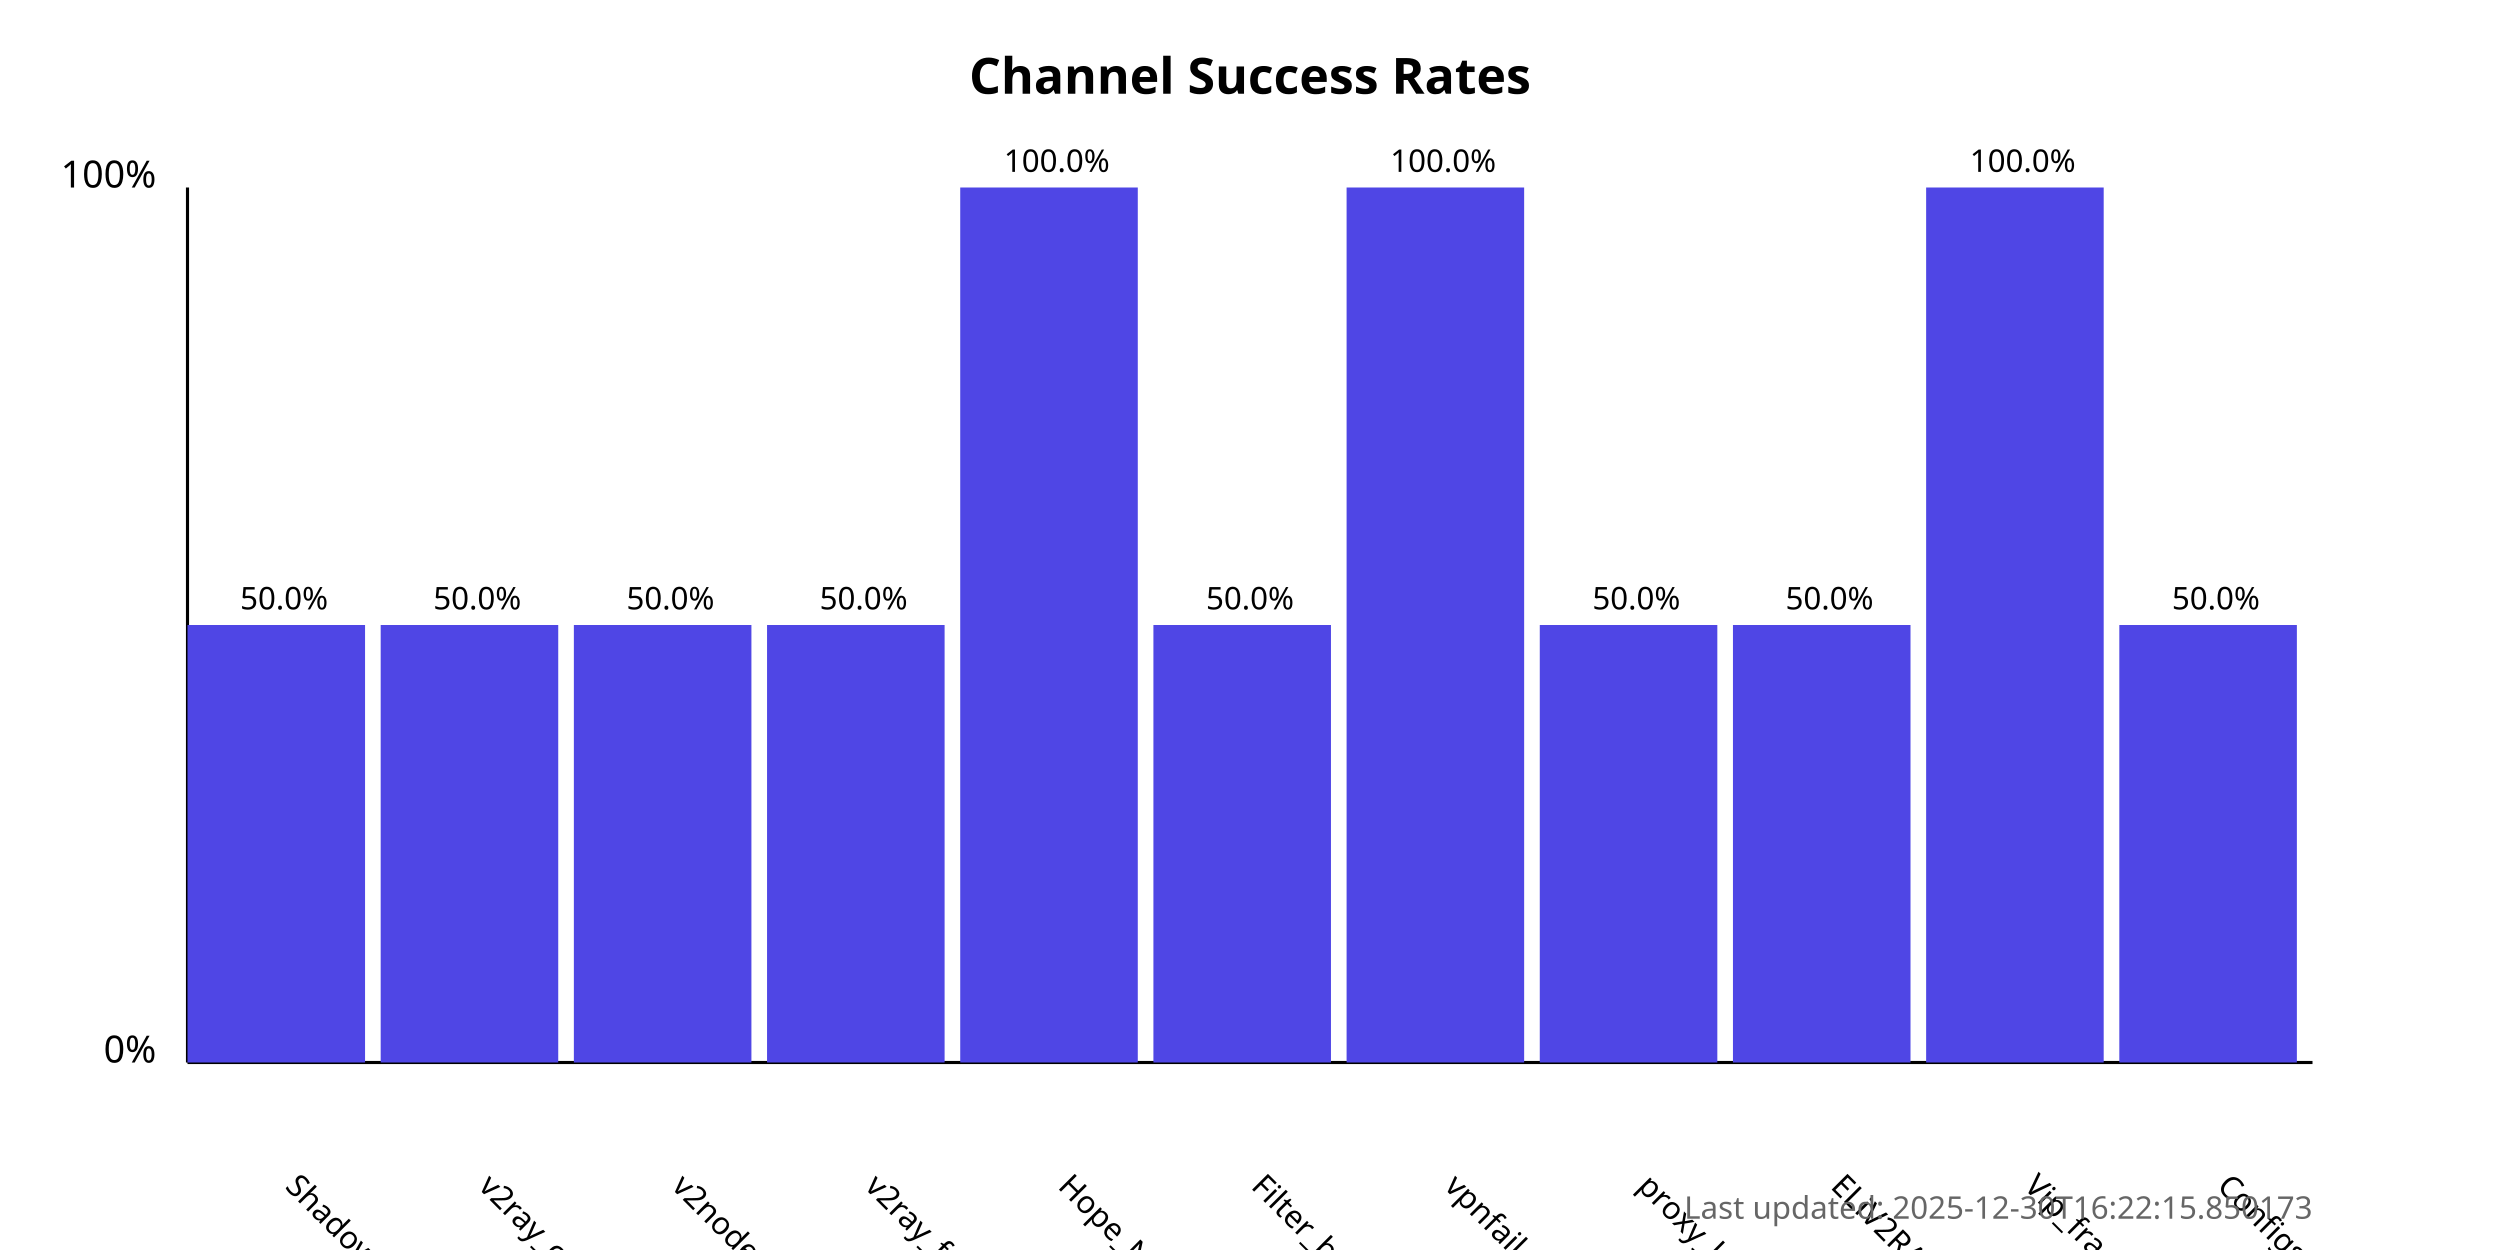
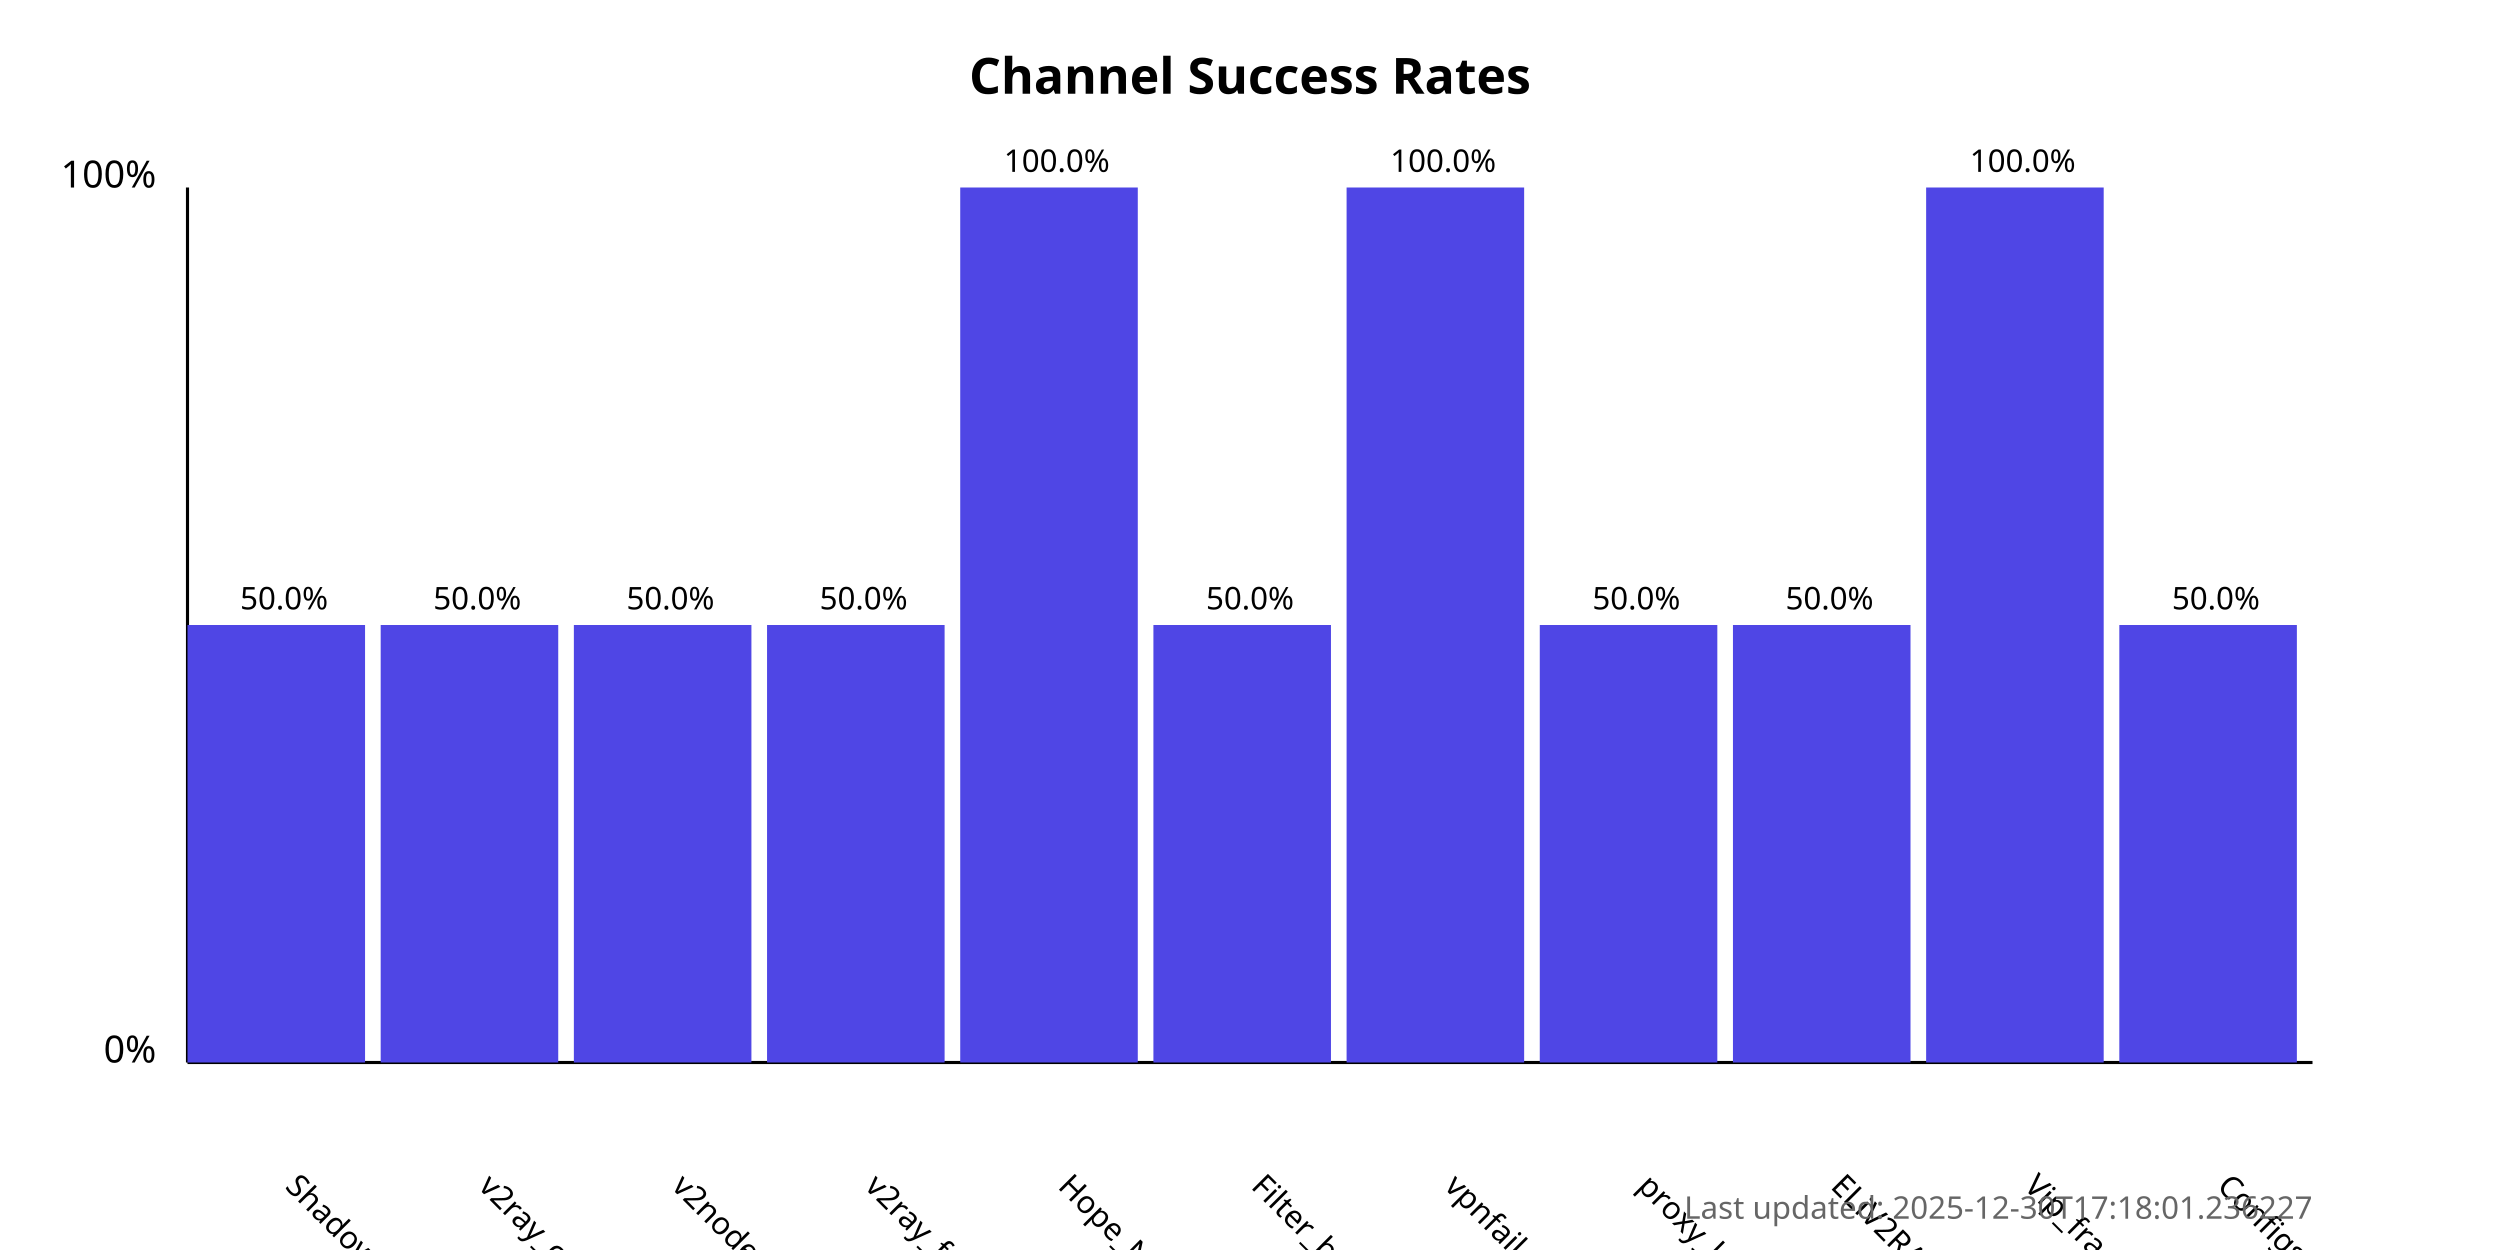
<svg xmlns="http://www.w3.org/2000/svg" width="800" height="400">
  <style>
            .chart-title { font: bold 16px sans-serif; }
            .axis-label { font: 12px sans-serif; }
            .tick-label { font: 10px sans-serif; }
            .bar { fill: #4f46e5; }
            .bar:hover { fill: #6366f1; }
            .timestamp { font: 10px sans-serif; fill: #666; }
        </style>
  <text x="400.0" y="30" text-anchor="middle" class="chart-title">
            Channel Success Rates
        </text>
  <line x1="60" y1="340" x2="60" y2="60" stroke="black" stroke-width="1" />
  <line x1="60" y1="340" x2="740" y2="340" stroke="black" stroke-width="1" />
  <text x="50" y="340" text-anchor="end" class="axis-label">0%</text>
  <text x="50" y="60" text-anchor="end" class="axis-label">100%</text>
  <g>
    <rect x="60" y="200.0" width="56.818" height="140.0" class="bar" />
    <text x="90.909" y="380" transform="rotate(45, 90.90909, 380)" text-anchor="start" class="tick-label">
                ShadowProxy66
            </text>
    <text x="90.909" y="195.0" text-anchor="middle" class="tick-label">
                50.0%
            </text>
  </g>
  <g>
    <rect x="121.818" y="200.0" width="56.818" height="140.0" class="bar" />
    <text x="152.727" y="380" transform="rotate(45, 152.7273, 380)" text-anchor="start" class="tick-label">
                v2ray_configs_pool
            </text>
    <text x="152.727" y="195.0" text-anchor="middle" class="tick-label">
                50.0%
            </text>
  </g>
  <g>
    <rect x="183.636" y="200.0" width="56.818" height="140.0" class="bar" />
    <text x="214.545" y="380" transform="rotate(45, 214.5455, 380)" text-anchor="start" class="tick-label">
                v2nodes
            </text>
    <text x="214.545" y="195.0" text-anchor="middle" class="tick-label">
                50.0%
            </text>
  </g>
  <g>
    <rect x="245.455" y="200.0" width="56.818" height="140.0" class="bar" />
    <text x="276.364" y="380" transform="rotate(45, 276.3636, 380)" text-anchor="start" class="tick-label">
                v2ray_free_conf
            </text>
    <text x="276.364" y="195.0" text-anchor="middle" class="tick-label">
                50.0%
            </text>
  </g>
  <g>
    <rect x="307.273" y="60.0" width="56.818" height="280.0" class="bar" />
    <text x="338.182" y="380" transform="rotate(45, 338.1818, 380)" text-anchor="start" class="tick-label">
                Hope_Net
            </text>
    <text x="338.182" y="55.0" text-anchor="middle" class="tick-label">
                100.0%
            </text>
  </g>
  <g>
    <rect x="369.091" y="200.0" width="56.818" height="140.0" class="bar" />
    <text x="400.0" y="380" transform="rotate(45, 400.0, 380)" text-anchor="start" class="tick-label">
                Filter_breaker
            </text>
    <text x="400.0" y="195.0" text-anchor="middle" class="tick-label">
                50.0%
            </text>
  </g>
  <g>
    <rect x="430.909" y="60.0" width="56.818" height="280.0" class="bar" />
    <text x="461.818" y="380" transform="rotate(45, 461.8182, 380)" text-anchor="start" class="tick-label">
                vpnfail_vless
            </text>
    <text x="461.818" y="55.0" text-anchor="middle" class="tick-label">
                100.0%
            </text>
  </g>
  <g>
    <rect x="492.727" y="200.0" width="56.818" height="140.0" class="bar" />
    <text x="523.636" y="380" transform="rotate(45, 523.6364, 380)" text-anchor="start" class="tick-label">
                proxy_kafee
            </text>
    <text x="523.636" y="195.0" text-anchor="middle" class="tick-label">
                50.0%
            </text>
  </g>
  <g>
    <rect x="554.545" y="200.0" width="56.818" height="140.0" class="bar" />
    <text x="585.455" y="380" transform="rotate(45, 585.4545, 380)" text-anchor="start" class="tick-label">
                ELiV2RAY
            </text>
    <text x="585.455" y="195.0" text-anchor="middle" class="tick-label">
                50.0%
            </text>
  </g>
  <g>
    <rect x="616.364" y="60.0" width="56.818" height="280.0" class="bar" />
    <text x="647.273" y="380" transform="rotate(45, 647.2727, 380)" text-anchor="start" class="tick-label">
                Vip_fragment_v2ray
            </text>
    <text x="647.273" y="55.0" text-anchor="middle" class="tick-label">
                100.0%
            </text>
  </g>
  <g>
    <rect x="678.182" y="200.0" width="56.818" height="140.0" class="bar" />
    <text x="709.091" y="380" transform="rotate(45, 709.0909, 380)" text-anchor="start" class="tick-label">
                ConfigsHubPlus
            </text>
    <text x="709.091" y="195.0" text-anchor="middle" class="tick-label">
                50.0%
            </text>
  </g>
  <text x="740" y="390" text-anchor="end" class="timestamp">
-             Last updated: 2025-12-30T16:22:15.850173
+             Last updated: 2025-12-30T17:18:01.236227
        </text>
</svg>
